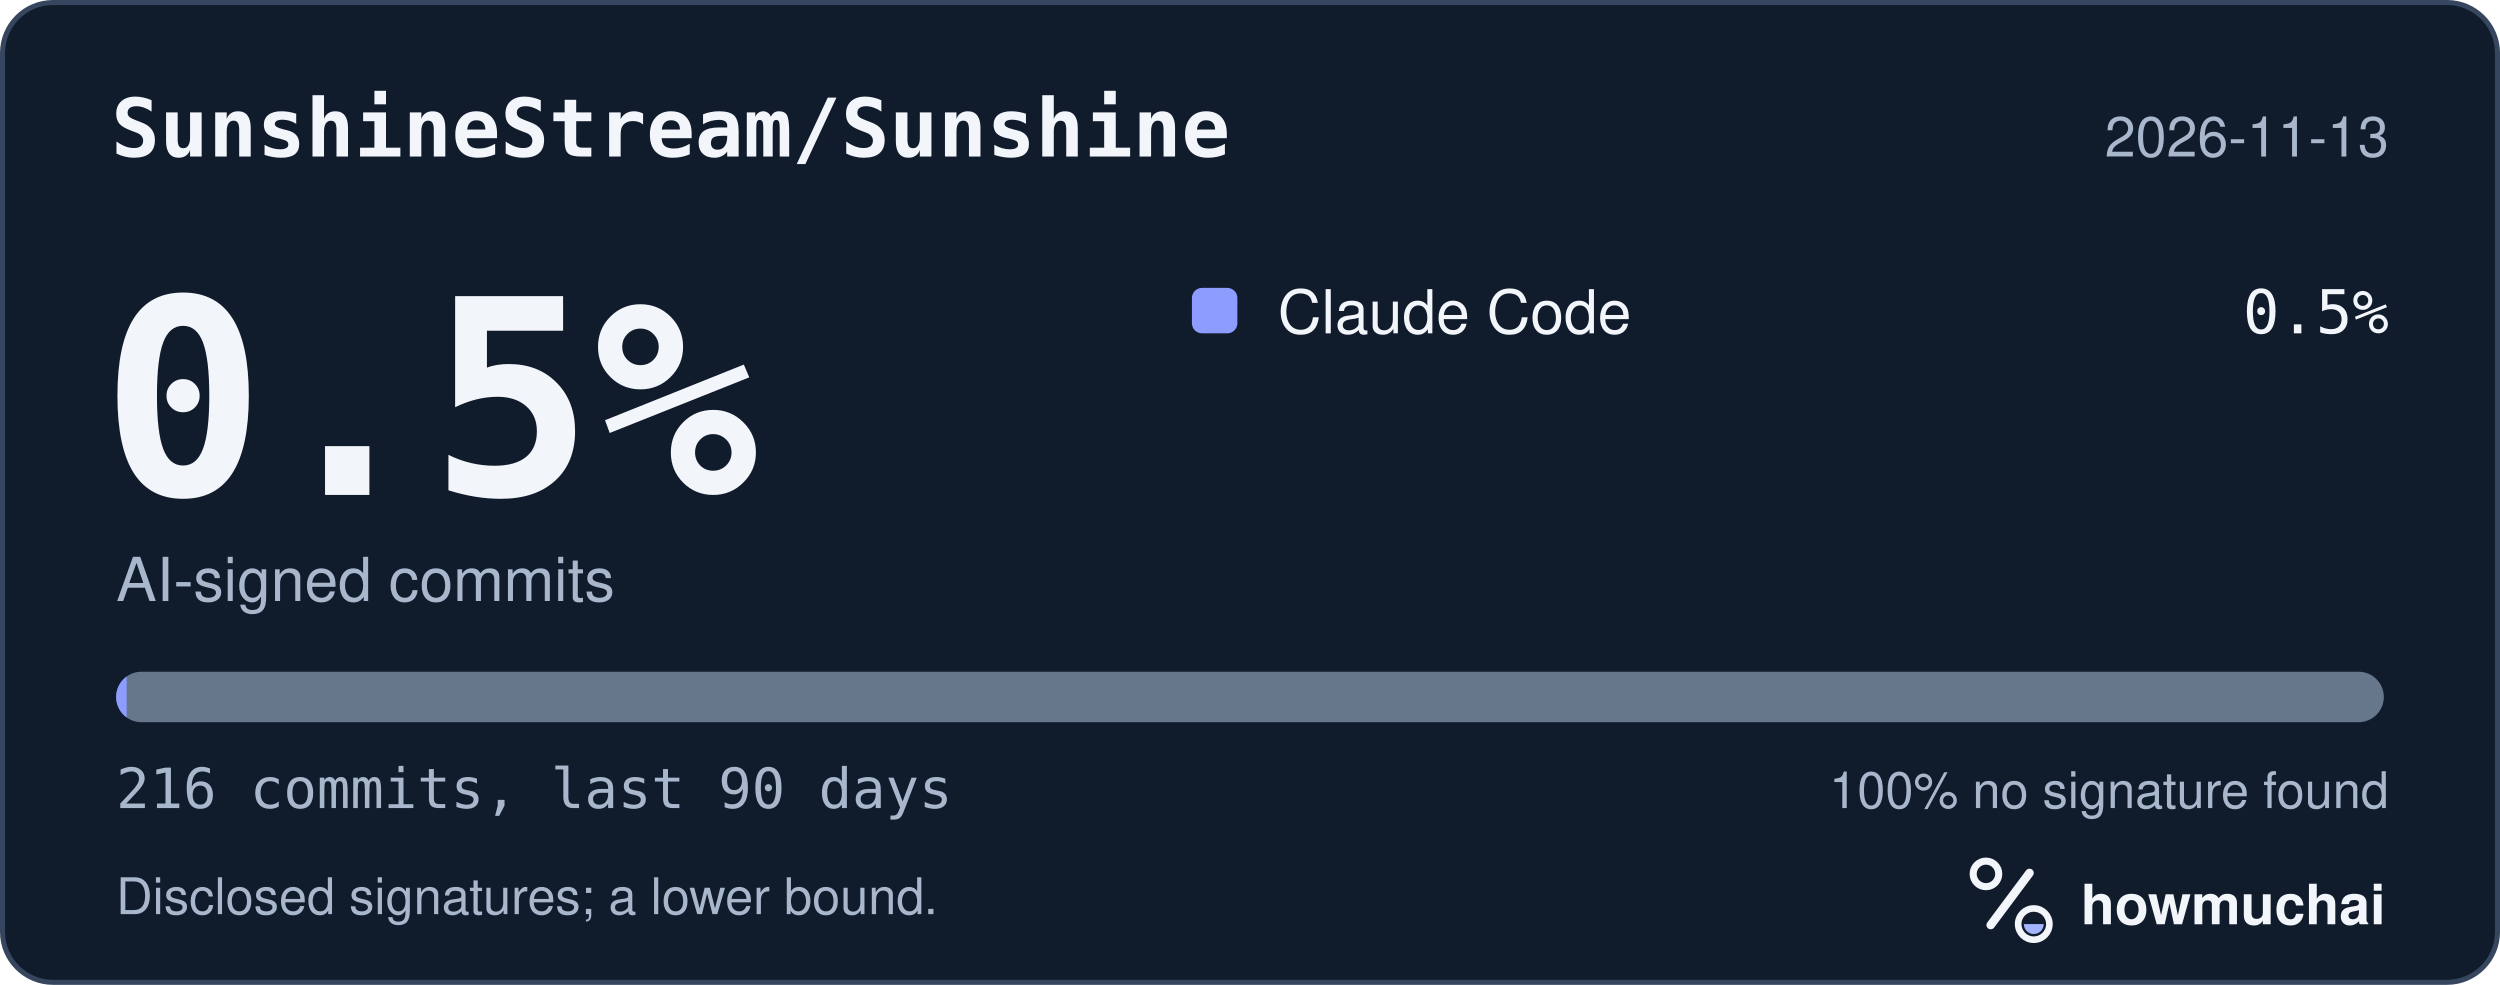
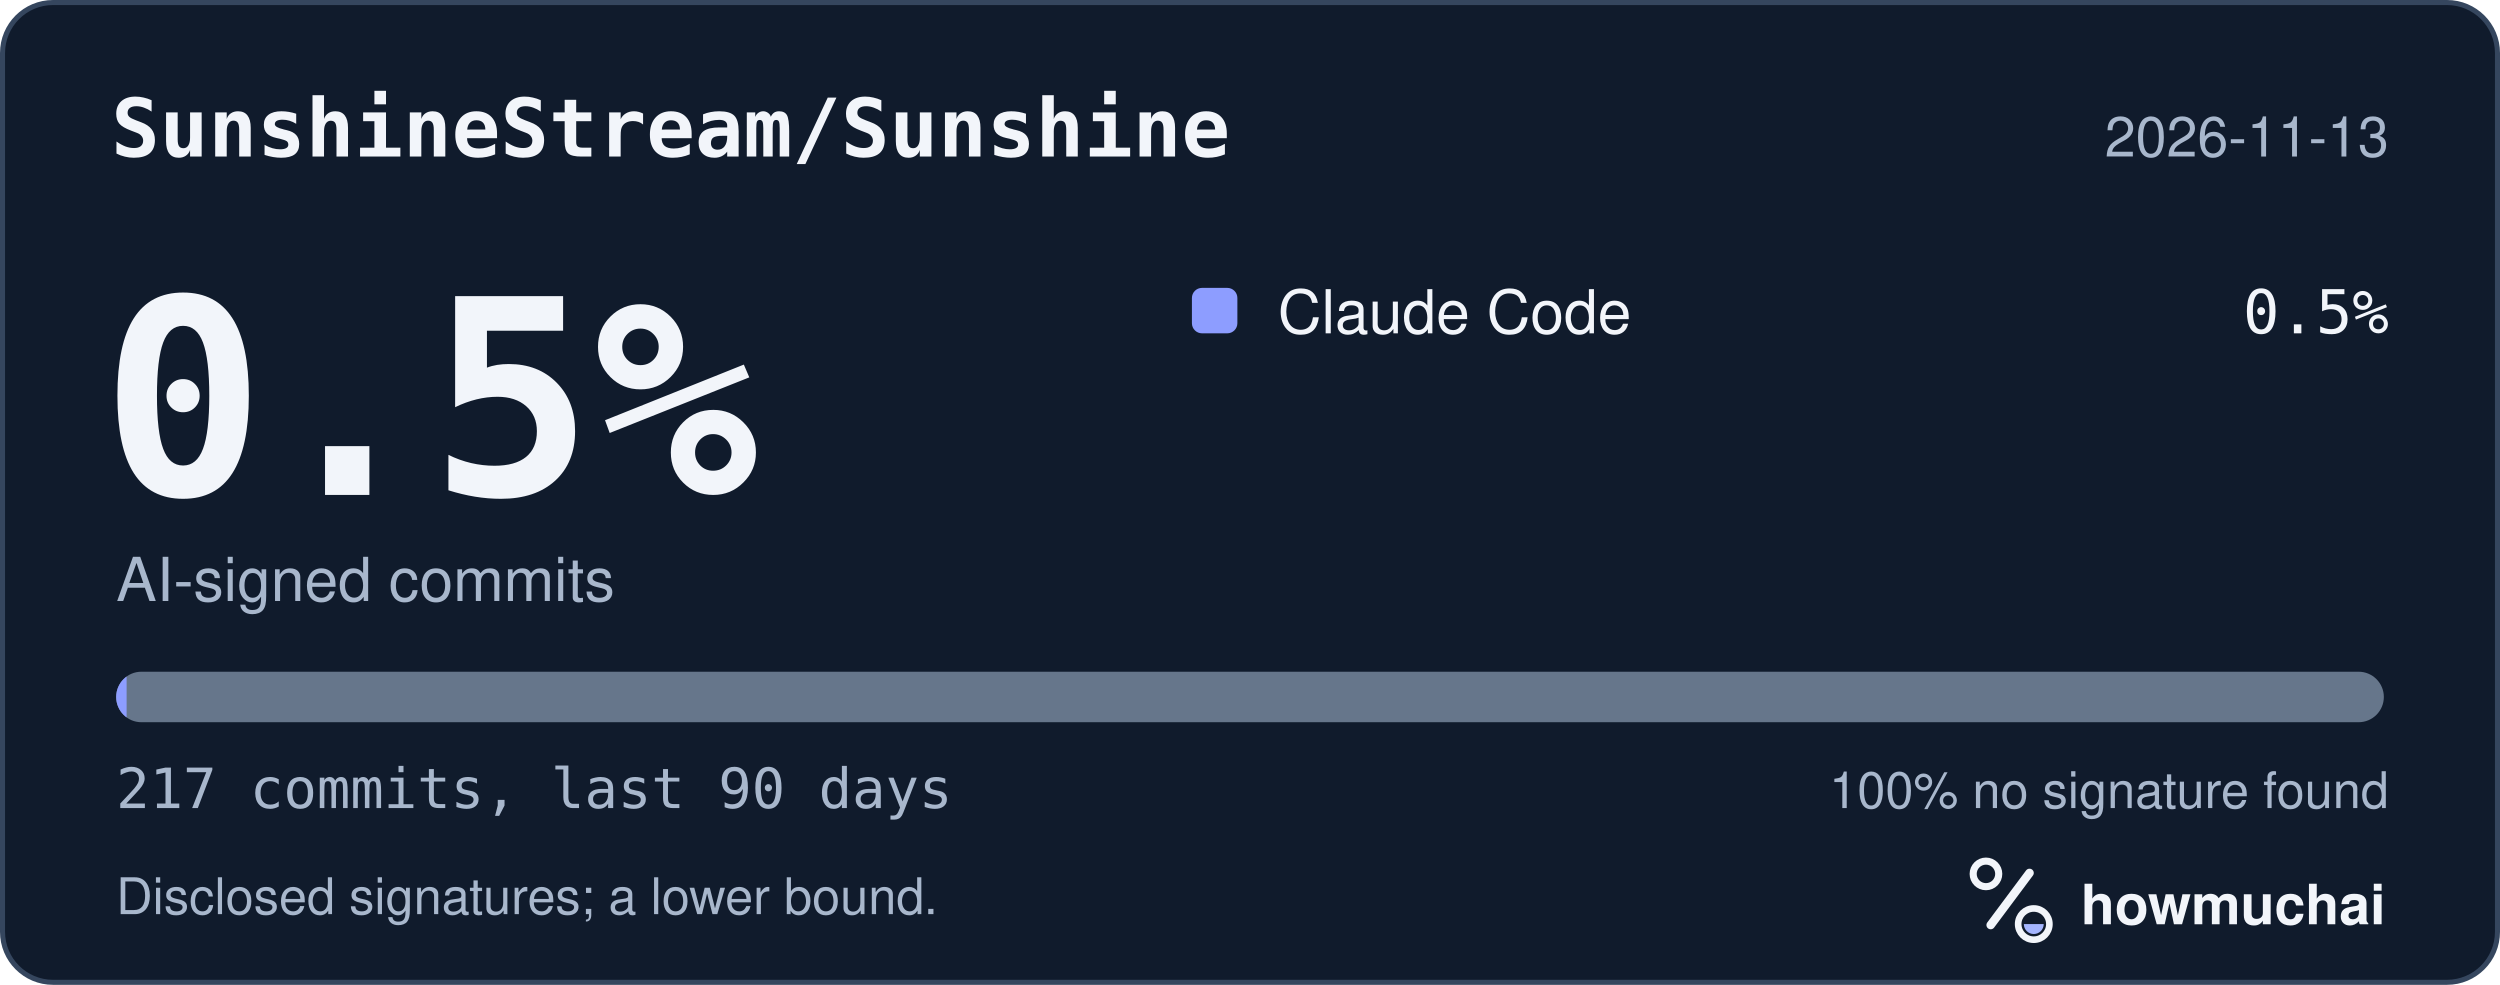
<svg xmlns="http://www.w3.org/2000/svg" width="495" height="195" viewBox="0 0 495 195" role="img" aria-labelledby="hm-t hm-d">
  <rect x="0.5" y="0.5" width="494" height="194" rx="10" fill="#101B2C" stroke="#35465E" />
  <text x="22" y="31" fill="#F2F5FA" font-family="ui-monospace, SF Mono, Menlo, Consolas, IBM Plex Mono, monospace" font-size="16" font-weight="600">SunshineStream/Sunshine</text>
  <text x="473" y="31" fill="#A8B7CC" font-family="-apple-system, BlinkMacSystemFont, Segoe UI, Helvetica, Arial, Fira Sans, sans-serif" font-size="11" text-anchor="end">2026-11-13</text>
  <text x="20" y="98" fill="#F2F5FA" font-family="ui-monospace, SF Mono, Menlo, Consolas, IBM Plex Mono, monospace" font-size="54" font-weight="700">0.5%</text>
  <text x="23" y="119" fill="#A8B7CC" font-family="-apple-system, BlinkMacSystemFont, Segoe UI, Helvetica, Arial, Fira Sans, sans-serif" font-size="12">AI-signed commits</text>
  <rect x="236" y="57" width="9" height="9" rx="2" fill="#8D9DFF" />
  <text x="253" y="66" fill="#F2F5FA" font-family="-apple-system, BlinkMacSystemFont, Segoe UI, Helvetica, Arial, Fira Sans, sans-serif" font-size="12">Claude Code</text>
  <text x="473" y="66" fill="#F2F5FA" font-family="ui-monospace, SF Mono, Menlo, Consolas, IBM Plex Mono, monospace" font-size="12" text-anchor="end">0.5%</text>
  <defs>
    <clipPath id="hm-bar">
      <rect x="23" y="133" width="449" height="10" rx="5" />
    </clipPath>
  </defs>
  <rect x="23" y="133" width="449" height="10" rx="5" fill="#66768B" />
  <g clip-path="url(#hm-bar)">
-     <rect x="23.00" y="133" width="2.08" height="10" fill="#8D9DFF" />
+     <rect x="23.00" y="133" width="2.07" height="10" fill="#8D9DFF" />
  </g>
-   <text x="23" y="160" fill="#A8B7CC" font-family="ui-monospace, SF Mono, Menlo, Consolas, IBM Plex Mono, monospace" font-size="11">216 commits, last 90 days</text>
+   <text x="23" y="160" fill="#A8B7CC" font-family="ui-monospace, SF Mono, Menlo, Consolas, IBM Plex Mono, monospace" font-size="11">217 commits, last 90 days</text>
  <text x="473" y="160" fill="#A8B7CC" font-family="-apple-system, BlinkMacSystemFont, Segoe UI, Helvetica, Arial, Fira Sans, sans-serif" font-size="10" text-anchor="end">100% no signature found</text>
  <text x="23" y="181" fill="#A8B7CC" font-family="-apple-system, BlinkMacSystemFont, Segoe UI, Helvetica, Arial, Fira Sans, sans-serif" font-size="10">Disclosed signatures; a lower bound.</text>
  <g transform="translate(386 166) scale(0.046875)">
    <circle cx="154" cy="150" r="54" fill="none" stroke="#F2F5FA" stroke-width="30" />
    <path d="M174 366 338 146" fill="none" stroke="#F2F5FA" stroke-width="36" stroke-linecap="round" />
    <circle cx="356" cy="362" r="66" fill="none" stroke="#F2F5FA" stroke-width="28" />
    <path d="M314 362a42 42 0 0 0 84 0Z" fill="#A4B5FF" />
  </g>
  <text x="412" y="183" fill="#F2F5FA" font-family="-apple-system, BlinkMacSystemFont, Segoe UI, Helvetica, Arial, Fira Sans, sans-serif" font-size="11" font-weight="650">howmuchai</text>
</svg>
